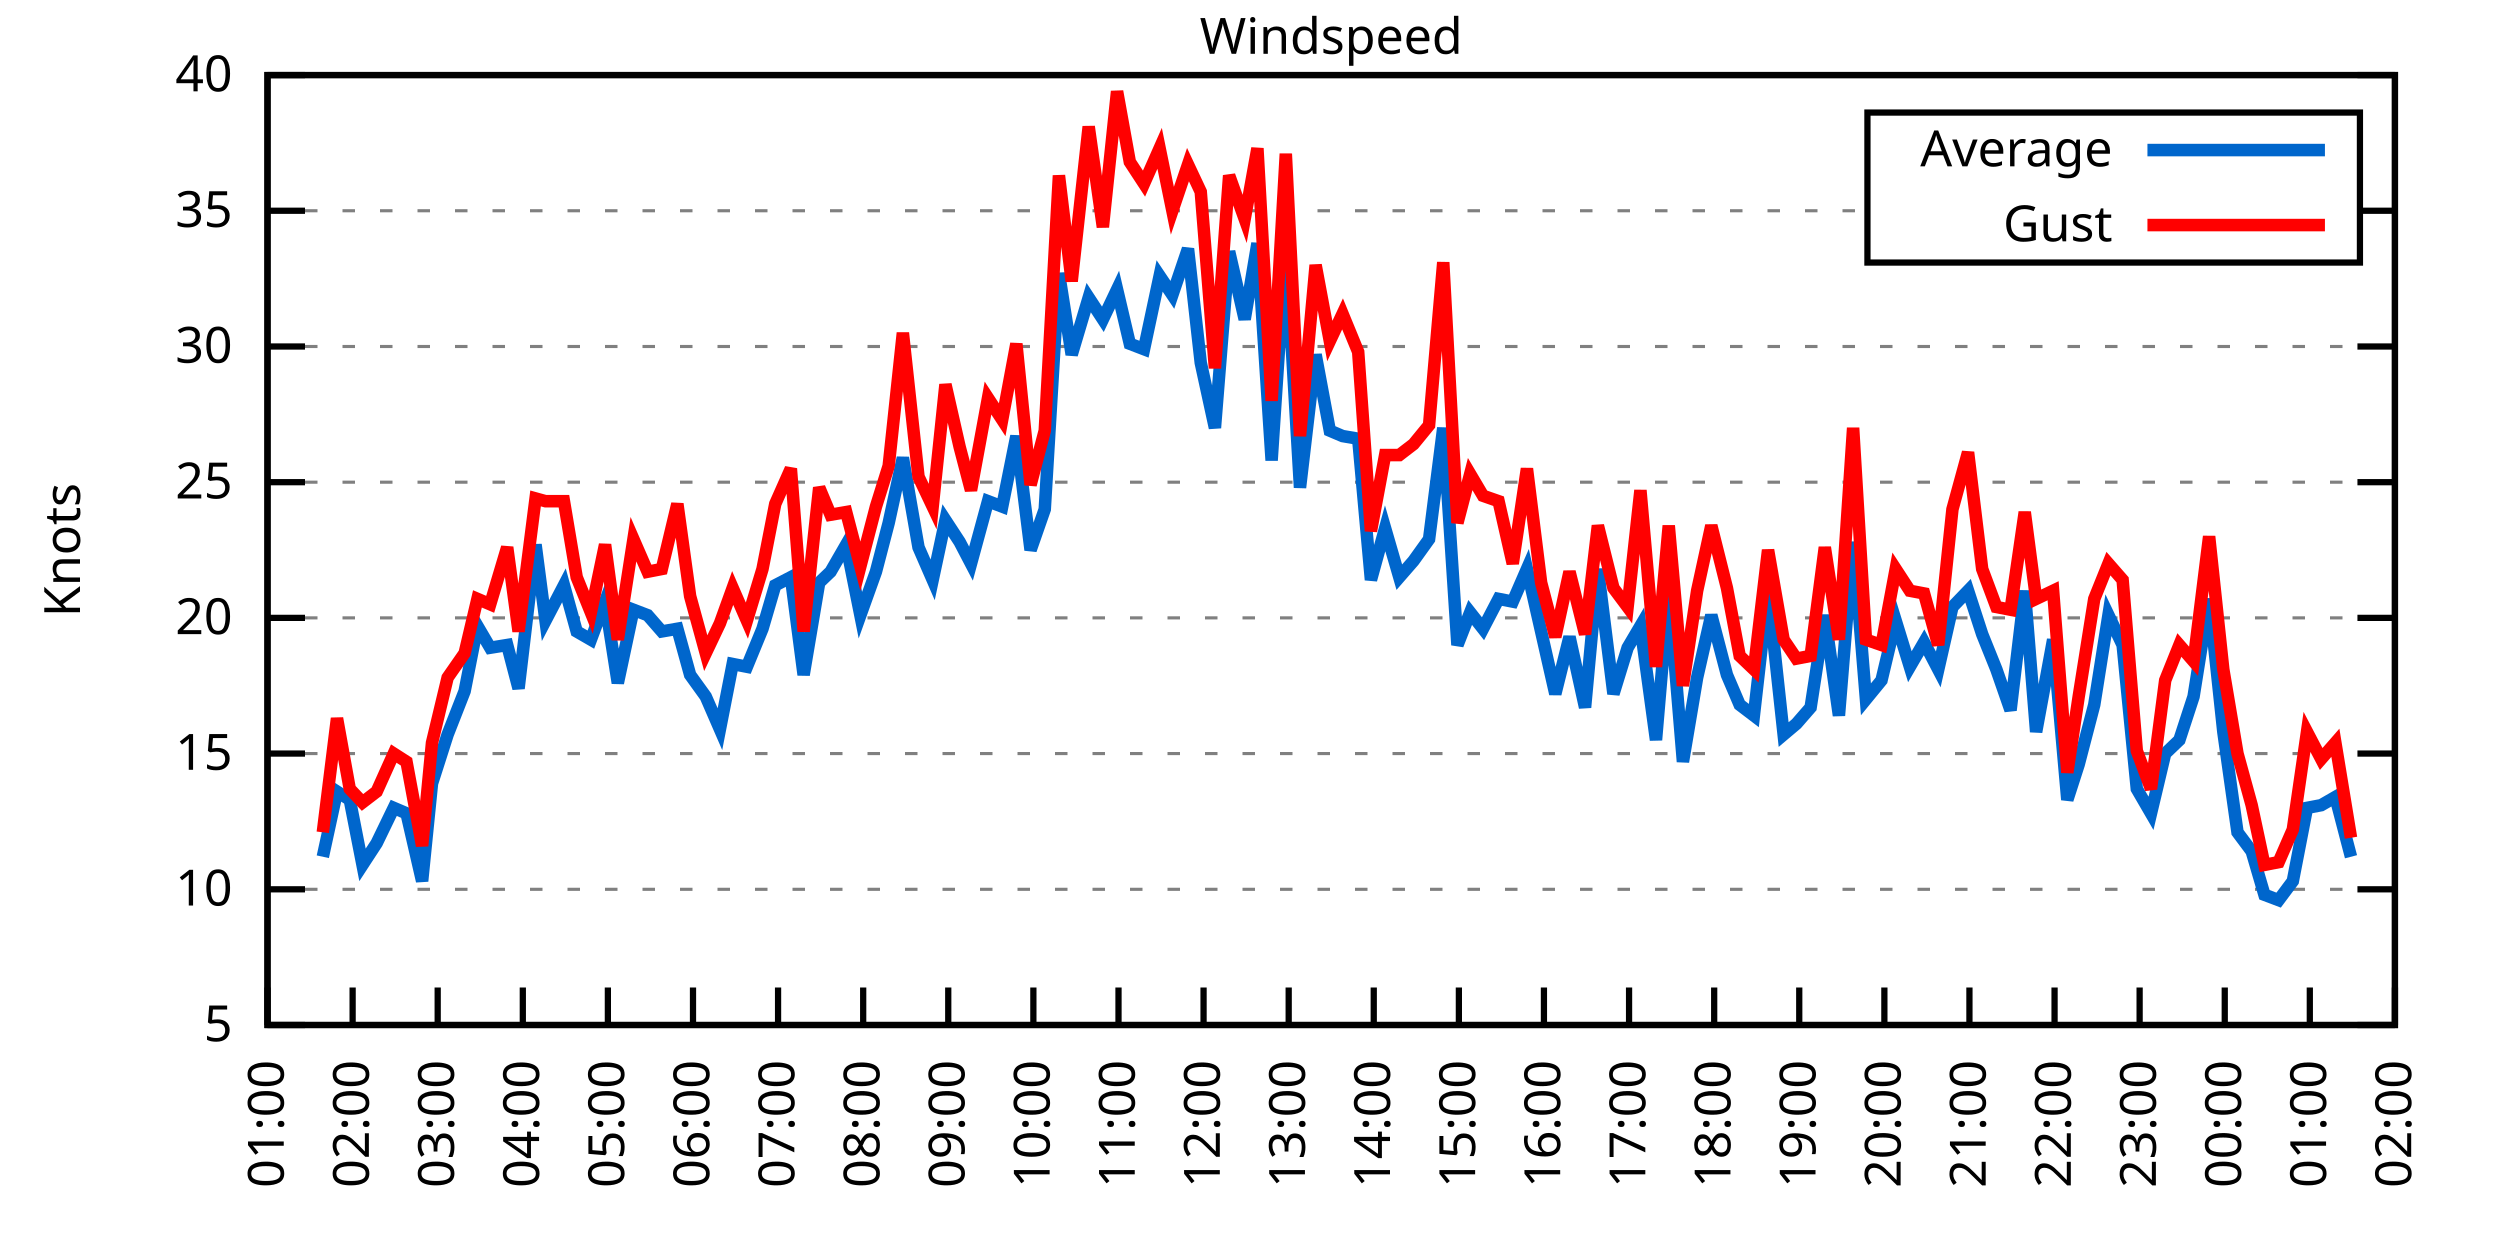
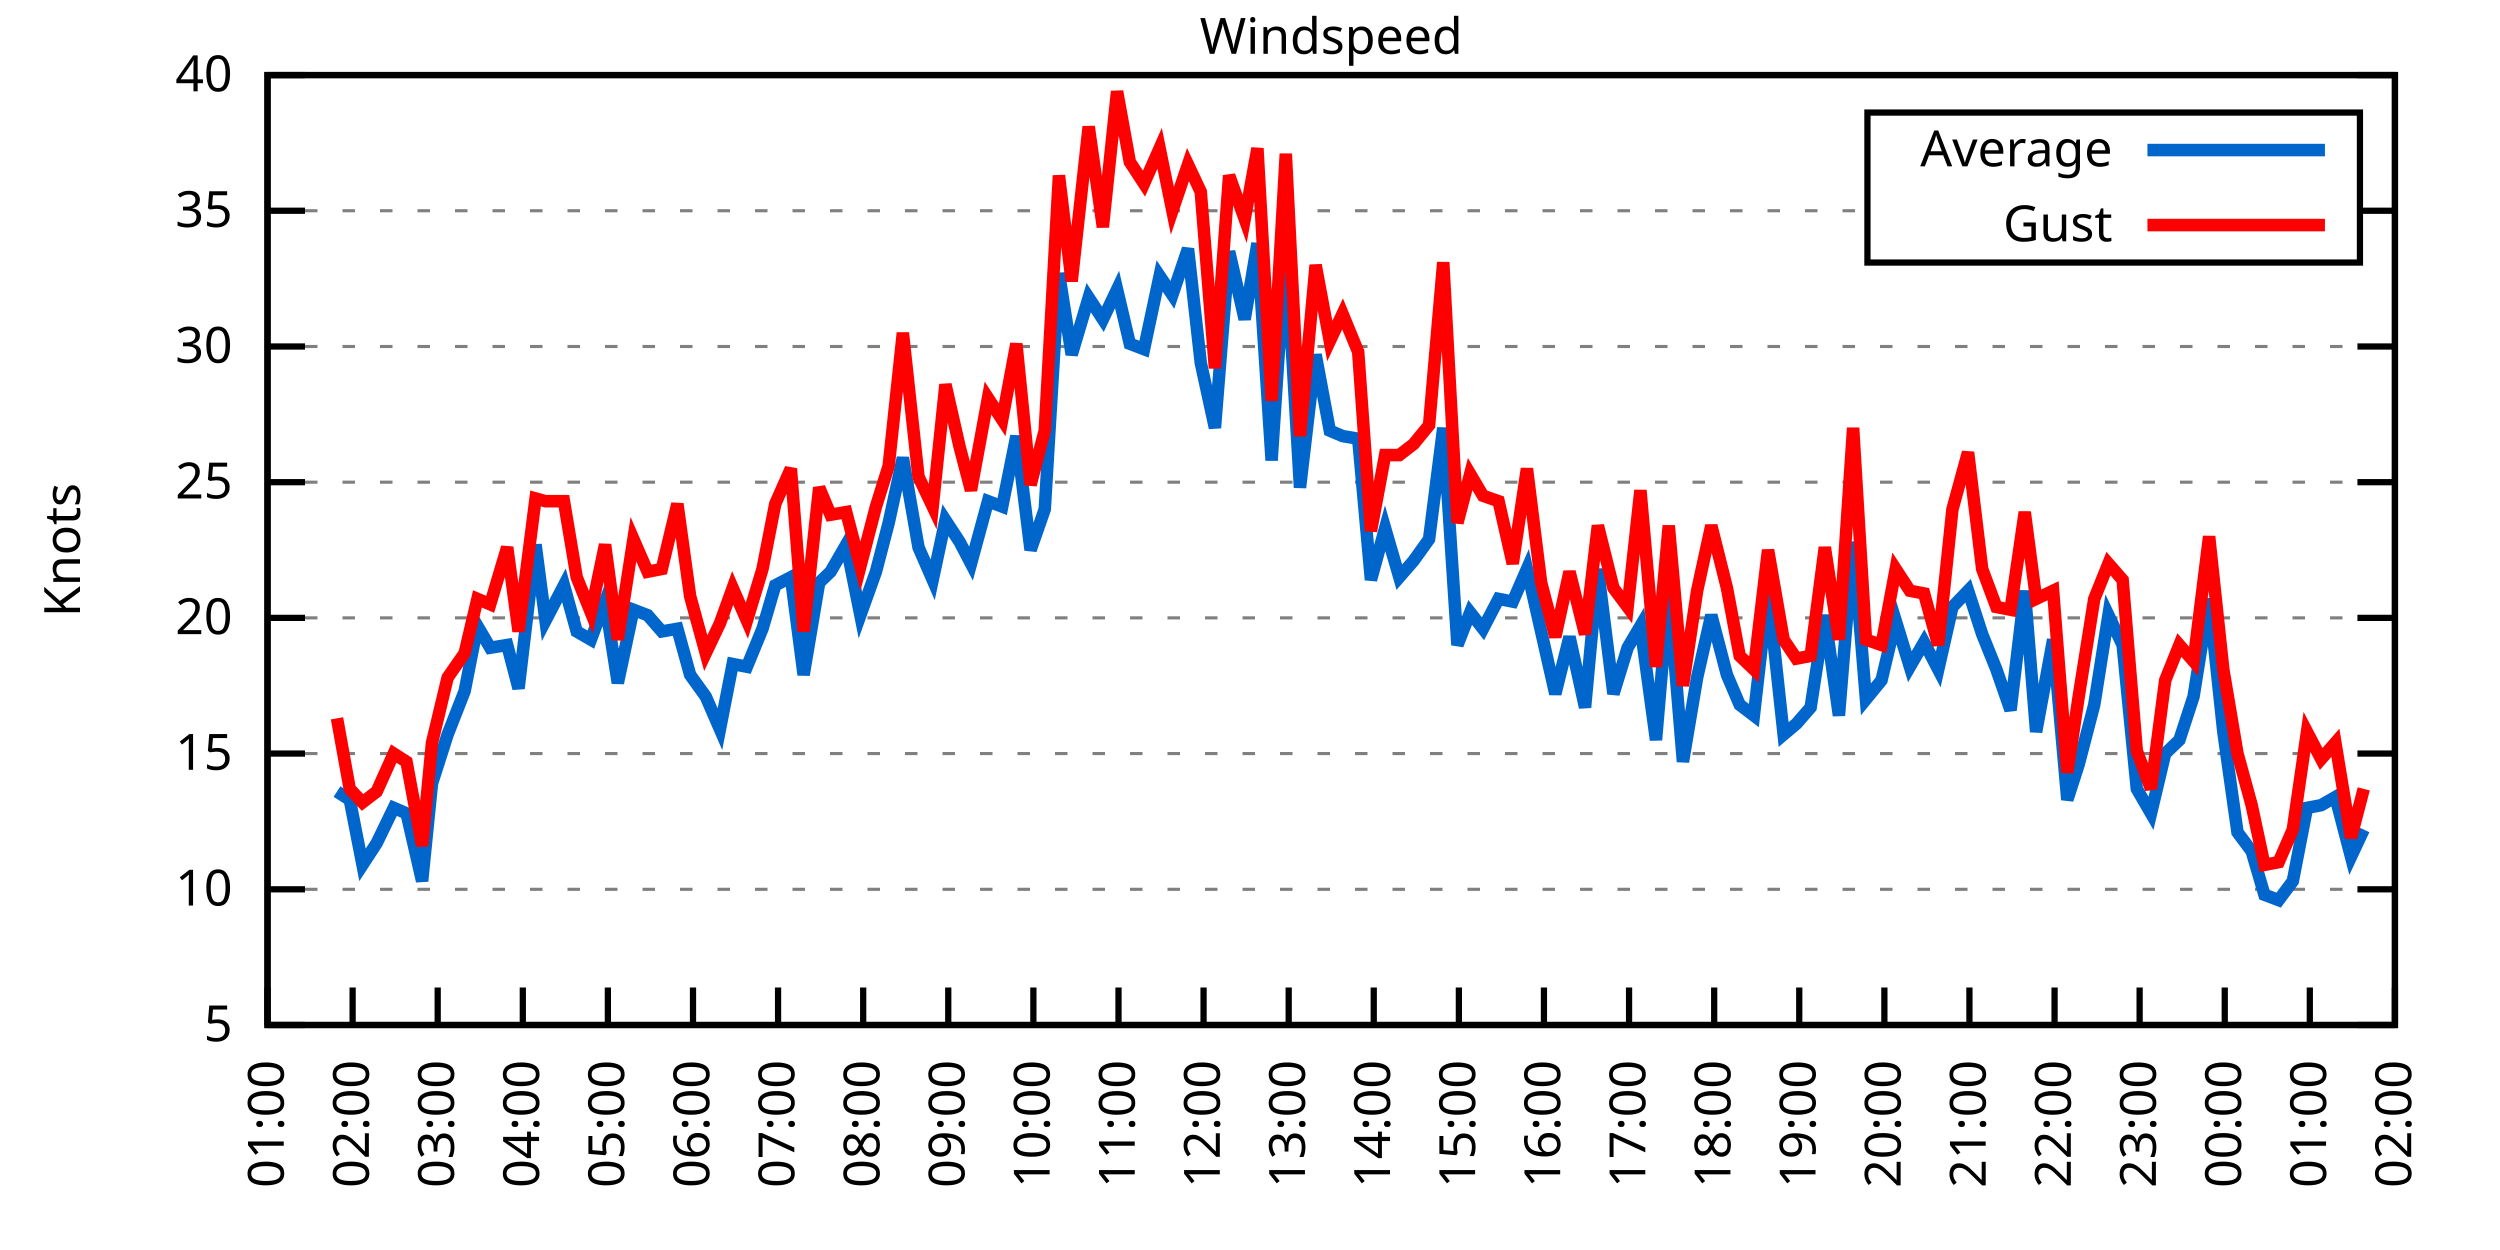
<svg xmlns="http://www.w3.org/2000/svg" xmlns:xlink="http://www.w3.org/1999/xlink" width="400" height="200" viewBox="0 0 400 200">
  <g id="gnuplot_canvas">
    <rect x="0" y="0" width="400" height="200" fill="none" />
    <defs>
      <circle id="gpDot" r="0.5" stroke-width="0.5" stroke="currentColor" />
      <path id="gpPt0" stroke-width="0.333" stroke="currentColor" d="M-1,0 h2 M0,-1 v2" />
      <path id="gpPt1" stroke-width="0.333" stroke="currentColor" d="M-1,-1 L1,1 M1,-1 L-1,1" />
      <path id="gpPt2" stroke-width="0.333" stroke="currentColor" d="M-1,0 L1,0 M0,-1 L0,1 M-1,-1 L1,1 M-1,1 L1,-1" />
      <rect id="gpPt3" stroke-width="0.333" stroke="currentColor" x="-1" y="-1" width="2" height="2" />
      <rect id="gpPt4" stroke-width="0.333" stroke="currentColor" fill="currentColor" x="-1" y="-1" width="2" height="2" />
      <circle id="gpPt5" stroke-width="0.333" stroke="currentColor" cx="0" cy="0" r="1" />
      <use xlink:href="#gpPt5" id="gpPt6" fill="currentColor" stroke="none" />
      <path id="gpPt7" stroke-width="0.333" stroke="currentColor" d="M0,-1.33 L-1.33,0.67 L1.33,0.67 z" />
      <use xlink:href="#gpPt7" id="gpPt8" fill="currentColor" stroke="none" />
      <use xlink:href="#gpPt7" id="gpPt9" stroke="currentColor" transform="rotate(180)" />
      <use xlink:href="#gpPt9" id="gpPt10" fill="currentColor" stroke="none" />
      <use xlink:href="#gpPt3" id="gpPt11" stroke="currentColor" transform="rotate(45)" />
      <use xlink:href="#gpPt11" id="gpPt12" fill="currentColor" stroke="none" />
      <path id="gpPt13" stroke-width="0.333" stroke="currentColor" d="M0,1.330 L1.265,0.411 L0.782,-1.067 L-0.782,-1.076 L-1.265,0.411 z" />
      <use xlink:href="#gpPt13" id="gpPt14" fill="currentColor" stroke="none" />
      <filter id="textbox" filterUnits="objectBoundingBox" x="0" y="0" height="1" width="1">
        <feFlood flood-color="white" flood-opacity="1" result="bgnd" />
        <feComposite in="SourceGraphic" in2="bgnd" operator="atop" />
      </filter>
      <filter id="greybox" filterUnits="objectBoundingBox" x="0" y="0" height="1" width="1">
        <feFlood flood-color="lightgrey" flood-opacity="1" result="grey" />
        <feComposite in="SourceGraphic" in2="grey" operator="atop" />
      </filter>
    </defs>
    <g fill="none" color="white" stroke="currentColor" stroke-width="1.00" stroke-linecap="butt" stroke-linejoin="miter">
</g>
    <g fill="none" color="black" stroke="currentColor" stroke-width="1.00" stroke-linecap="butt" stroke-linejoin="miter">
      <g stroke="none" shape-rendering="crispEdges">
        <polygon fill="rgb(255, 255, 255)" points="42.80,164.00 383.18,164.00 383.18,12.02 42.80,12.02 " />
      </g>
    </g>
    <g fill="none" color="black" stroke="currentColor" stroke-width="1.00" stroke-linecap="butt" stroke-linejoin="miter">
</g>
    <g fill="none" color="black" stroke="black" stroke-width="0.50" stroke-linecap="butt" stroke-linejoin="miter">
</g>
    <g fill="none" color="gray" stroke="currentColor" stroke-width="0.50" stroke-linecap="butt" stroke-linejoin="miter">
      <path stroke="gray" stroke-dasharray="2,4" class="gridline" d="M42.80,164.00 L383.19,164.00  " />
    </g>
    <g fill="none" color="gray" stroke="gray" stroke-width="1.00" stroke-linecap="butt" stroke-linejoin="miter">
</g>
    <g fill="none" color="black" stroke="currentColor" stroke-width="1.00" stroke-linecap="butt" stroke-linejoin="miter">
      <path stroke="black" d="M42.80,164.00 L48.80,164.00 M383.19,164.00 L377.19,164.00  " />
      <g transform="translate(37.20,166.60)" stroke="none" fill="black" font-family="Sans" font-size="8.00" text-anchor="end">
        <text>
          <tspan font-family="Sans"> 5</tspan>
        </text>
      </g>
    </g>
    <g fill="none" color="black" stroke="currentColor" stroke-width="1.00" stroke-linecap="butt" stroke-linejoin="miter">
</g>
    <g fill="none" color="black" stroke="black" stroke-width="0.50" stroke-linecap="butt" stroke-linejoin="miter">
</g>
    <g fill="none" color="gray" stroke="currentColor" stroke-width="0.50" stroke-linecap="butt" stroke-linejoin="miter">
      <path stroke="gray" stroke-dasharray="2,4" class="gridline" d="M42.80,142.29 L383.19,142.29  " />
    </g>
    <g fill="none" color="gray" stroke="gray" stroke-width="1.00" stroke-linecap="butt" stroke-linejoin="miter">
</g>
    <g fill="none" color="black" stroke="currentColor" stroke-width="1.00" stroke-linecap="butt" stroke-linejoin="miter">
      <path stroke="black" d="M42.80,142.29 L48.80,142.29 M383.19,142.29 L377.19,142.29  " />
      <g transform="translate(37.20,144.89)" stroke="none" fill="black" font-family="Sans" font-size="8.00" text-anchor="end">
        <text>
          <tspan font-family="Sans"> 10</tspan>
        </text>
      </g>
    </g>
    <g fill="none" color="black" stroke="currentColor" stroke-width="1.00" stroke-linecap="butt" stroke-linejoin="miter">
</g>
    <g fill="none" color="black" stroke="black" stroke-width="0.50" stroke-linecap="butt" stroke-linejoin="miter">
</g>
    <g fill="none" color="gray" stroke="currentColor" stroke-width="0.50" stroke-linecap="butt" stroke-linejoin="miter">
      <path stroke="gray" stroke-dasharray="2,4" class="gridline" d="M42.80,120.57 L383.19,120.57  " />
    </g>
    <g fill="none" color="gray" stroke="gray" stroke-width="1.00" stroke-linecap="butt" stroke-linejoin="miter">
</g>
    <g fill="none" color="black" stroke="currentColor" stroke-width="1.00" stroke-linecap="butt" stroke-linejoin="miter">
      <path stroke="black" d="M42.80,120.57 L48.80,120.57 M383.19,120.57 L377.19,120.57  " />
      <g transform="translate(37.20,123.17)" stroke="none" fill="black" font-family="Sans" font-size="8.00" text-anchor="end">
        <text>
          <tspan font-family="Sans"> 15</tspan>
        </text>
      </g>
    </g>
    <g fill="none" color="black" stroke="currentColor" stroke-width="1.00" stroke-linecap="butt" stroke-linejoin="miter">
</g>
    <g fill="none" color="black" stroke="black" stroke-width="0.50" stroke-linecap="butt" stroke-linejoin="miter">
</g>
    <g fill="none" color="gray" stroke="currentColor" stroke-width="0.50" stroke-linecap="butt" stroke-linejoin="miter">
      <path stroke="gray" stroke-dasharray="2,4" class="gridline" d="M42.80,98.86 L383.19,98.86  " />
    </g>
    <g fill="none" color="gray" stroke="gray" stroke-width="1.00" stroke-linecap="butt" stroke-linejoin="miter">
</g>
    <g fill="none" color="black" stroke="currentColor" stroke-width="1.00" stroke-linecap="butt" stroke-linejoin="miter">
      <path stroke="black" d="M42.80,98.86 L48.80,98.86 M383.19,98.86 L377.19,98.86  " />
      <g transform="translate(37.20,101.46)" stroke="none" fill="black" font-family="Sans" font-size="8.00" text-anchor="end">
        <text>
          <tspan font-family="Sans"> 20</tspan>
        </text>
      </g>
    </g>
    <g fill="none" color="black" stroke="currentColor" stroke-width="1.00" stroke-linecap="butt" stroke-linejoin="miter">
</g>
    <g fill="none" color="black" stroke="black" stroke-width="0.50" stroke-linecap="butt" stroke-linejoin="miter">
</g>
    <g fill="none" color="gray" stroke="currentColor" stroke-width="0.50" stroke-linecap="butt" stroke-linejoin="miter">
      <path stroke="gray" stroke-dasharray="2,4" class="gridline" d="M42.80,77.15 L383.19,77.15  " />
    </g>
    <g fill="none" color="gray" stroke="gray" stroke-width="1.00" stroke-linecap="butt" stroke-linejoin="miter">
</g>
    <g fill="none" color="black" stroke="currentColor" stroke-width="1.00" stroke-linecap="butt" stroke-linejoin="miter">
      <path stroke="black" d="M42.80,77.15 L48.80,77.15 M383.19,77.15 L377.19,77.15  " />
      <g transform="translate(37.20,79.75)" stroke="none" fill="black" font-family="Sans" font-size="8.00" text-anchor="end">
        <text>
          <tspan font-family="Sans"> 25</tspan>
        </text>
      </g>
    </g>
    <g fill="none" color="black" stroke="currentColor" stroke-width="1.00" stroke-linecap="butt" stroke-linejoin="miter">
</g>
    <g fill="none" color="black" stroke="black" stroke-width="0.50" stroke-linecap="butt" stroke-linejoin="miter">
</g>
    <g fill="none" color="gray" stroke="currentColor" stroke-width="0.50" stroke-linecap="butt" stroke-linejoin="miter">
      <path stroke="gray" stroke-dasharray="2,4" class="gridline" d="M42.80,55.44 L383.19,55.44  " />
    </g>
    <g fill="none" color="gray" stroke="gray" stroke-width="1.00" stroke-linecap="butt" stroke-linejoin="miter">
</g>
    <g fill="none" color="black" stroke="currentColor" stroke-width="1.00" stroke-linecap="butt" stroke-linejoin="miter">
      <path stroke="black" d="M42.80,55.44 L48.80,55.44 M383.19,55.44 L377.19,55.44  " />
      <g transform="translate(37.20,58.04)" stroke="none" fill="black" font-family="Sans" font-size="8.00" text-anchor="end">
        <text>
          <tspan font-family="Sans"> 30</tspan>
        </text>
      </g>
    </g>
    <g fill="none" color="black" stroke="currentColor" stroke-width="1.00" stroke-linecap="butt" stroke-linejoin="miter">
</g>
    <g fill="none" color="black" stroke="black" stroke-width="0.50" stroke-linecap="butt" stroke-linejoin="miter">
</g>
    <g fill="none" color="gray" stroke="currentColor" stroke-width="0.50" stroke-linecap="butt" stroke-linejoin="miter">
      <path stroke="gray" stroke-dasharray="2,4" class="gridline" d="M42.80,33.72 L298.79,33.72 M377.59,33.72 L383.19,33.72  " />
    </g>
    <g fill="none" color="gray" stroke="gray" stroke-width="1.00" stroke-linecap="butt" stroke-linejoin="miter">
</g>
    <g fill="none" color="black" stroke="currentColor" stroke-width="1.00" stroke-linecap="butt" stroke-linejoin="miter">
      <path stroke="black" d="M42.80,33.72 L48.80,33.72 M383.19,33.72 L377.19,33.72  " />
      <g transform="translate(37.20,36.32)" stroke="none" fill="black" font-family="Sans" font-size="8.00" text-anchor="end">
        <text>
          <tspan font-family="Sans"> 35</tspan>
        </text>
      </g>
    </g>
    <g fill="none" color="black" stroke="currentColor" stroke-width="1.00" stroke-linecap="butt" stroke-linejoin="miter">
</g>
    <g fill="none" color="black" stroke="black" stroke-width="0.50" stroke-linecap="butt" stroke-linejoin="miter">
</g>
    <g fill="none" color="gray" stroke="currentColor" stroke-width="0.50" stroke-linecap="butt" stroke-linejoin="miter">
      <path stroke="gray" stroke-dasharray="2,4" class="gridline" d="M42.80,12.01 L383.19,12.01  " />
    </g>
    <g fill="none" color="gray" stroke="gray" stroke-width="1.00" stroke-linecap="butt" stroke-linejoin="miter">
</g>
    <g fill="none" color="black" stroke="currentColor" stroke-width="1.00" stroke-linecap="butt" stroke-linejoin="miter">
      <path stroke="black" d="M42.80,12.01 L48.80,12.01 M383.19,12.01 L377.19,12.01  " />
      <g transform="translate(37.20,14.61)" stroke="none" fill="black" font-family="Sans" font-size="8.00" text-anchor="end">
        <text>
          <tspan font-family="Sans"> 40</tspan>
        </text>
      </g>
    </g>
    <g fill="none" color="black" stroke="currentColor" stroke-width="1.00" stroke-linecap="butt" stroke-linejoin="miter">
      <path stroke="black" d="M42.80,164.00 L42.80,158.00  " />
      <g transform="translate(45.40,169.60) rotate(270.00)" stroke="none" fill="black" font-family="Sans" font-size="8.00" text-anchor="end">
        <text>
          <tspan font-family="Sans">01:00</tspan>
        </text>
      </g>
    </g>
    <g fill="none" color="black" stroke="currentColor" stroke-width="1.00" stroke-linecap="butt" stroke-linejoin="miter">
      <path stroke="black" d="M56.42,164.00 L56.42,158.00  " />
      <g transform="translate(59.02,169.60) rotate(270.00)" stroke="none" fill="black" font-family="Sans" font-size="8.00" text-anchor="end">
        <text>
          <tspan font-family="Sans">02:00</tspan>
        </text>
      </g>
    </g>
    <g fill="none" color="black" stroke="currentColor" stroke-width="1.00" stroke-linecap="butt" stroke-linejoin="miter">
      <path stroke="black" d="M70.03,164.00 L70.03,158.00  " />
      <g transform="translate(72.63,169.60) rotate(270.00)" stroke="none" fill="black" font-family="Sans" font-size="8.00" text-anchor="end">
        <text>
          <tspan font-family="Sans">03:00</tspan>
        </text>
      </g>
    </g>
    <g fill="none" color="black" stroke="currentColor" stroke-width="1.00" stroke-linecap="butt" stroke-linejoin="miter">
      <path stroke="black" d="M83.65,164.00 L83.65,158.00  " />
      <g transform="translate(86.25,169.60) rotate(270.00)" stroke="none" fill="black" font-family="Sans" font-size="8.00" text-anchor="end">
        <text>
          <tspan font-family="Sans">04:00</tspan>
        </text>
      </g>
    </g>
    <g fill="none" color="black" stroke="currentColor" stroke-width="1.00" stroke-linecap="butt" stroke-linejoin="miter">
      <path stroke="black" d="M97.26,164.00 L97.26,158.00  " />
      <g transform="translate(99.86,169.60) rotate(270.00)" stroke="none" fill="black" font-family="Sans" font-size="8.00" text-anchor="end">
        <text>
          <tspan font-family="Sans">05:00</tspan>
        </text>
      </g>
    </g>
    <g fill="none" color="black" stroke="currentColor" stroke-width="1.00" stroke-linecap="butt" stroke-linejoin="miter">
      <path stroke="black" d="M110.88,164.00 L110.88,158.00  " />
      <g transform="translate(113.48,169.60) rotate(270.00)" stroke="none" fill="black" font-family="Sans" font-size="8.00" text-anchor="end">
        <text>
          <tspan font-family="Sans">06:00</tspan>
        </text>
      </g>
    </g>
    <g fill="none" color="black" stroke="currentColor" stroke-width="1.00" stroke-linecap="butt" stroke-linejoin="miter">
      <path stroke="black" d="M124.49,164.00 L124.49,158.00  " />
      <g transform="translate(127.09,169.60) rotate(270.00)" stroke="none" fill="black" font-family="Sans" font-size="8.00" text-anchor="end">
        <text>
          <tspan font-family="Sans">07:00</tspan>
        </text>
      </g>
    </g>
    <g fill="none" color="black" stroke="currentColor" stroke-width="1.00" stroke-linecap="butt" stroke-linejoin="miter">
      <path stroke="black" d="M138.11,164.00 L138.11,158.00  " />
      <g transform="translate(140.71,169.60) rotate(270.00)" stroke="none" fill="black" font-family="Sans" font-size="8.00" text-anchor="end">
        <text>
          <tspan font-family="Sans">08:00</tspan>
        </text>
      </g>
    </g>
    <g fill="none" color="black" stroke="currentColor" stroke-width="1.00" stroke-linecap="butt" stroke-linejoin="miter">
      <path stroke="black" d="M151.72,164.00 L151.72,158.00  " />
      <g transform="translate(154.32,169.60) rotate(270.00)" stroke="none" fill="black" font-family="Sans" font-size="8.00" text-anchor="end">
        <text>
          <tspan font-family="Sans">09:00</tspan>
        </text>
      </g>
    </g>
    <g fill="none" color="black" stroke="currentColor" stroke-width="1.00" stroke-linecap="butt" stroke-linejoin="miter">
      <path stroke="black" d="M165.34,164.00 L165.34,158.00  " />
      <g transform="translate(167.94,169.60) rotate(270.00)" stroke="none" fill="black" font-family="Sans" font-size="8.00" text-anchor="end">
        <text>
          <tspan font-family="Sans">10:00</tspan>
        </text>
      </g>
    </g>
    <g fill="none" color="black" stroke="currentColor" stroke-width="1.00" stroke-linecap="butt" stroke-linejoin="miter">
      <path stroke="black" d="M178.96,164.00 L178.96,158.00  " />
      <g transform="translate(181.56,169.60) rotate(270.00)" stroke="none" fill="black" font-family="Sans" font-size="8.00" text-anchor="end">
        <text>
          <tspan font-family="Sans">11:00</tspan>
        </text>
      </g>
    </g>
    <g fill="none" color="black" stroke="currentColor" stroke-width="1.00" stroke-linecap="butt" stroke-linejoin="miter">
      <path stroke="black" d="M192.57,164.00 L192.57,158.00  " />
      <g transform="translate(195.17,169.60) rotate(270.00)" stroke="none" fill="black" font-family="Sans" font-size="8.00" text-anchor="end">
        <text>
          <tspan font-family="Sans">12:00</tspan>
        </text>
      </g>
    </g>
    <g fill="none" color="black" stroke="currentColor" stroke-width="1.00" stroke-linecap="butt" stroke-linejoin="miter">
      <path stroke="black" d="M206.19,164.00 L206.19,158.00  " />
      <g transform="translate(208.79,169.60) rotate(270.00)" stroke="none" fill="black" font-family="Sans" font-size="8.00" text-anchor="end">
        <text>
          <tspan font-family="Sans">13:00</tspan>
        </text>
      </g>
    </g>
    <g fill="none" color="black" stroke="currentColor" stroke-width="1.00" stroke-linecap="butt" stroke-linejoin="miter">
      <path stroke="black" d="M219.80,164.00 L219.80,158.00  " />
      <g transform="translate(222.40,169.60) rotate(270.00)" stroke="none" fill="black" font-family="Sans" font-size="8.00" text-anchor="end">
        <text>
          <tspan font-family="Sans">14:00</tspan>
        </text>
      </g>
    </g>
    <g fill="none" color="black" stroke="currentColor" stroke-width="1.00" stroke-linecap="butt" stroke-linejoin="miter">
      <path stroke="black" d="M233.42,164.00 L233.42,158.00  " />
      <g transform="translate(236.02,169.60) rotate(270.00)" stroke="none" fill="black" font-family="Sans" font-size="8.00" text-anchor="end">
        <text>
          <tspan font-family="Sans">15:00</tspan>
        </text>
      </g>
    </g>
    <g fill="none" color="black" stroke="currentColor" stroke-width="1.00" stroke-linecap="butt" stroke-linejoin="miter">
      <path stroke="black" d="M247.03,164.00 L247.03,158.00  " />
      <g transform="translate(249.63,169.60) rotate(270.00)" stroke="none" fill="black" font-family="Sans" font-size="8.00" text-anchor="end">
        <text>
          <tspan font-family="Sans">16:00</tspan>
        </text>
      </g>
    </g>
    <g fill="none" color="black" stroke="currentColor" stroke-width="1.00" stroke-linecap="butt" stroke-linejoin="miter">
      <path stroke="black" d="M260.65,164.00 L260.65,158.00  " />
      <g transform="translate(263.25,169.60) rotate(270.00)" stroke="none" fill="black" font-family="Sans" font-size="8.00" text-anchor="end">
        <text>
          <tspan font-family="Sans">17:00</tspan>
        </text>
      </g>
    </g>
    <g fill="none" color="black" stroke="currentColor" stroke-width="1.00" stroke-linecap="butt" stroke-linejoin="miter">
      <path stroke="black" d="M274.27,164.00 L274.27,158.00  " />
      <g transform="translate(276.87,169.60) rotate(270.00)" stroke="none" fill="black" font-family="Sans" font-size="8.00" text-anchor="end">
        <text>
          <tspan font-family="Sans">18:00</tspan>
        </text>
      </g>
    </g>
    <g fill="none" color="black" stroke="currentColor" stroke-width="1.00" stroke-linecap="butt" stroke-linejoin="miter">
      <path stroke="black" d="M287.88,164.00 L287.88,158.00  " />
      <g transform="translate(290.48,169.60) rotate(270.00)" stroke="none" fill="black" font-family="Sans" font-size="8.00" text-anchor="end">
        <text>
          <tspan font-family="Sans">19:00</tspan>
        </text>
      </g>
    </g>
    <g fill="none" color="black" stroke="currentColor" stroke-width="1.00" stroke-linecap="butt" stroke-linejoin="miter">
      <path stroke="black" d="M301.50,164.00 L301.50,158.00  " />
      <g transform="translate(304.10,169.60) rotate(270.00)" stroke="none" fill="black" font-family="Sans" font-size="8.00" text-anchor="end">
        <text>
          <tspan font-family="Sans">20:00</tspan>
        </text>
      </g>
    </g>
    <g fill="none" color="black" stroke="currentColor" stroke-width="1.00" stroke-linecap="butt" stroke-linejoin="miter">
      <path stroke="black" d="M315.11,164.00 L315.11,158.00  " />
      <g transform="translate(317.71,169.60) rotate(270.00)" stroke="none" fill="black" font-family="Sans" font-size="8.00" text-anchor="end">
        <text>
          <tspan font-family="Sans">21:00</tspan>
        </text>
      </g>
    </g>
    <g fill="none" color="black" stroke="currentColor" stroke-width="1.00" stroke-linecap="butt" stroke-linejoin="miter">
      <path stroke="black" d="M328.73,164.00 L328.73,158.00  " />
      <g transform="translate(331.33,169.60) rotate(270.00)" stroke="none" fill="black" font-family="Sans" font-size="8.00" text-anchor="end">
        <text>
          <tspan font-family="Sans">22:00</tspan>
        </text>
      </g>
    </g>
    <g fill="none" color="black" stroke="currentColor" stroke-width="1.00" stroke-linecap="butt" stroke-linejoin="miter">
      <path stroke="black" d="M342.34,164.00 L342.34,158.00  " />
      <g transform="translate(344.94,169.60) rotate(270.00)" stroke="none" fill="black" font-family="Sans" font-size="8.00" text-anchor="end">
        <text>
          <tspan font-family="Sans">23:00</tspan>
        </text>
      </g>
    </g>
    <g fill="none" color="black" stroke="currentColor" stroke-width="1.00" stroke-linecap="butt" stroke-linejoin="miter">
      <path stroke="black" d="M355.96,164.00 L355.96,158.00  " />
      <g transform="translate(358.56,169.60) rotate(270.00)" stroke="none" fill="black" font-family="Sans" font-size="8.00" text-anchor="end">
        <text>
          <tspan font-family="Sans">00:00</tspan>
        </text>
      </g>
    </g>
    <g fill="none" color="black" stroke="currentColor" stroke-width="1.00" stroke-linecap="butt" stroke-linejoin="miter">
      <path stroke="black" d="M369.57,164.00 L369.57,158.00  " />
      <g transform="translate(372.17,169.60) rotate(270.00)" stroke="none" fill="black" font-family="Sans" font-size="8.00" text-anchor="end">
        <text>
          <tspan font-family="Sans">01:00</tspan>
        </text>
      </g>
    </g>
    <g fill="none" color="black" stroke="currentColor" stroke-width="1.00" stroke-linecap="butt" stroke-linejoin="miter">
      <path stroke="black" d="M383.19,164.00 L383.19,158.00  " />
      <g transform="translate(385.79,169.60) rotate(270.00)" stroke="none" fill="black" font-family="Sans" font-size="8.00" text-anchor="end">
        <text>
          <tspan font-family="Sans">02:00</tspan>
        </text>
      </g>
    </g>
    <g fill="none" color="black" stroke="currentColor" stroke-width="1.00" stroke-linecap="butt" stroke-linejoin="miter">
</g>
    <g fill="none" color="black" stroke="currentColor" stroke-width="1.00" stroke-linecap="butt" stroke-linejoin="miter">
      <path stroke="black" d="M42.80,12.01 L42.80,164.00 L383.19,164.00 L383.19,12.01 L42.80,12.01 Z  " />
    </g>
    <g fill="none" color="black" stroke="currentColor" stroke-width="1.00" stroke-linecap="butt" stroke-linejoin="miter">
</g>
    <g fill="none" color="black" stroke="currentColor" stroke-width="1.00" stroke-linecap="butt" stroke-linejoin="miter">
      <path stroke="black" d="M298.79,42.01 L298.79,18.01 L377.59,18.01 L377.59,42.01 L298.79,42.01 Z  " />
    </g>
    <g id="Windspeed_plot_1">
      <g fill="none" color="white" stroke="black" stroke-width="2.00" stroke-linecap="butt" stroke-linejoin="miter">
</g>
      <g fill="none" color="black" stroke="currentColor" stroke-width="2.00" stroke-linecap="butt" stroke-linejoin="miter">
        <g transform="translate(337.99,26.61)" stroke="none" fill="black" font-family="Sans" font-size="8.00" text-anchor="end">
          <text>
            <tspan font-family="Sans">Average</tspan>
          </text>
        </g>
      </g>
      <g fill="none" color="black" stroke="currentColor" stroke-width="2.00" stroke-linecap="butt" stroke-linejoin="miter">
-         <path stroke="rgb(  0, 102, 204)" d="M343.59,24.01 L371.99,24.01 M51.65,137.08 L53.92,126.65 L55.96,127.96 L58.00,138.38 L60.27,134.90 L63.00,129.26   L65.04,130.13 L67.54,140.98 L69.12,125.35 L71.62,117.53 L74.34,110.59 L76.39,100.16 L78.43,103.64 L81.15,103.20   L82.97,110.15 L85.69,87.14 L87.28,99.30 L90.23,93.65 L92.27,101.03 L94.54,102.34 L96.81,96.26 L98.85,109.28   L101.35,97.56 L103.62,98.43 L105.89,101.03 L108.38,100.60 L110.42,107.98 L112.92,111.45 L115.19,116.67 L117.23,106.24   L119.50,106.68 L122.00,100.60 L124.04,93.65 L126.54,92.35 L128.58,107.98 L131.07,93.22 L132.89,91.48 L135.39,87.14   L137.66,98.43 L140.15,91.48 L142.19,83.66 L144.46,73.24 L146.96,87.57 L149.23,92.78 L151.27,83.23 L153.54,86.70   L155.36,90.18 L158.08,80.19 L160.35,81.06 L162.62,69.77 L164.89,88.00 L167.16,81.49 L169.43,43.71 L171.47,56.74   L174.19,47.62 L176.46,51.09 L178.73,46.32 L180.77,55.00 L183.04,55.87 L185.54,44.15 L187.58,47.18 L190.08,39.80   L192.12,58.04 L194.39,68.46 L196.66,40.24 L199.15,51.09 L201.19,38.93 L203.46,73.67 L205.73,39.37 L208.00,78.02   L210.50,56.74 L212.77,68.90 L214.81,69.77 L217.31,70.20 L219.35,92.78 L221.62,84.53 L223.89,92.35 L226.16,89.74   L228.65,86.27 L230.92,68.46 L233.19,103.20 L235.23,97.99 L237.28,100.60 L239.77,95.82 L242.04,96.26 L244.31,91.04   L246.58,101.03 L248.85,111.02 L251.12,101.90 L253.61,113.19 L255.66,91.04 L258.15,111.02 L260.42,103.64 L262.47,100.16   L264.96,118.40 L267.00,94.52 L269.27,121.88 L271.54,108.42 L273.81,98.43 L276.31,107.98 L278.35,112.76 L280.62,114.49   L282.89,94.52 L285.38,117.53 L287.43,115.80 L289.70,113.19 L291.97,98.43 L294.23,114.49 L296.50,86.70 L298.55,111.89   L301.04,108.85 L303.31,99.30 L305.58,106.68 L307.85,102.77 L310.12,107.11 L312.39,97.12 L314.89,94.52 L317.15,101.47   L319.42,107.11 L321.69,113.63 L323.96,94.52 L325.78,117.10 L328.50,102.34 L330.77,127.96 L332.59,122.31 L335.08,112.76   L337.35,98.43 L339.62,103.20 L341.89,126.22 L344.16,130.13 L346.43,120.57 L348.70,118.40 L350.97,111.45 L353.46,95.82   L355.73,117.10 L358.00,133.17 L360.27,136.21 L362.31,143.16 L364.58,144.02 L366.85,140.98 L369.12,129.26 L371.39,128.83   L373.66,127.52 L376.16,137.08  " />
+         <path stroke="rgb(  0, 102, 204)" d="M343.59,24.01 L371.99,24.01 M53.92,126.65 L55.96,127.96 L58.00,138.38 L60.27,134.90 L63.00,129.26 L65.04,130.13   L67.54,140.98 L69.12,125.35 L71.62,117.53 L74.34,110.59 L76.39,100.16 L78.43,103.64 L81.15,103.20 L82.97,110.15   L85.69,87.14 L87.28,99.30 L90.23,93.65 L92.27,101.03 L94.54,102.34 L96.81,96.26 L98.85,109.28 L101.35,97.56   L103.62,98.43 L105.89,101.03 L108.38,100.60 L110.42,107.98 L112.92,111.45 L115.19,116.67 L117.23,106.24 L119.50,106.68   L122.00,100.60 L124.04,93.65 L126.54,92.35 L128.58,107.98 L131.07,93.22 L132.89,91.48 L135.39,87.14 L137.66,98.43   L140.15,91.48 L142.19,83.66 L144.46,73.24 L146.96,87.57 L149.23,92.78 L151.27,83.23 L153.54,86.70 L155.36,90.18   L158.08,80.19 L160.35,81.06 L162.62,69.77 L164.89,88.00 L167.16,81.49 L169.43,43.71 L171.47,56.74 L174.19,47.62   L176.46,51.09 L178.73,46.32 L180.77,55.00 L183.04,55.87 L185.54,44.15 L187.58,47.18 L190.08,39.80 L192.12,58.04   L194.39,68.46 L196.66,40.24 L199.15,51.09 L201.19,38.93 L203.46,73.67 L205.73,39.37 L208.00,78.02 L210.50,56.74   L212.77,68.90 L214.81,69.77 L217.31,70.20 L219.35,92.78 L221.62,84.53 L223.89,92.35 L226.16,89.74 L228.65,86.27   L230.92,68.46 L233.19,103.20 L235.23,97.99 L237.28,100.60 L239.77,95.82 L242.04,96.26 L244.31,91.04 L246.58,101.03   L248.85,111.02 L251.12,101.90 L253.61,113.19 L255.66,91.04 L258.15,111.02 L260.42,103.64 L262.47,100.16 L264.96,118.40   L267.00,94.52 L269.27,121.88 L271.54,108.42 L273.81,98.43 L276.31,107.98 L278.35,112.76 L280.62,114.49 L282.89,94.52   L285.38,117.53 L287.43,115.80 L289.70,113.19 L291.97,98.43 L294.23,114.49 L296.50,86.70 L298.55,111.89 L301.04,108.85   L303.31,99.30 L305.58,106.68 L307.85,102.77 L310.12,107.11 L312.39,97.12 L314.89,94.52 L317.15,101.47 L319.42,107.11   L321.69,113.63 L323.96,94.52 L325.78,117.10 L328.50,102.34 L330.77,127.96 L332.59,122.31 L335.08,112.76 L337.35,98.43   L339.62,103.20 L341.89,126.22 L344.16,130.13 L346.43,120.57 L348.70,118.40 L350.97,111.45 L353.46,95.82 L355.73,117.10   L358.00,133.17 L360.27,136.21 L362.31,143.16 L364.58,144.02 L366.85,140.98 L369.12,129.26 L371.39,128.83 L373.66,127.52   L376.16,137.08 L378.20,132.73  " />
      </g>
    </g>
    <g id="Windspeed_plot_2">
      <g fill="none" color="black" stroke="currentColor" stroke-width="2.00" stroke-linecap="butt" stroke-linejoin="miter">
        <g transform="translate(337.99,38.61)" stroke="none" fill="black" font-family="Sans" font-size="8.00" text-anchor="end">
          <text>
            <tspan font-family="Sans">Gust</tspan>
          </text>
        </g>
      </g>
      <g fill="none" color="black" stroke="currentColor" stroke-width="2.00" stroke-linecap="butt" stroke-linejoin="miter">
-         <path stroke="rgb(255,   0,   0)" d="M343.59,36.01 L371.99,36.01 M51.65,133.17 L53.92,114.93 L55.96,126.22 L58.00,128.39 L60.27,126.65 L63.00,120.57   L65.04,121.88 L67.54,135.34 L69.12,118.84 L71.62,108.42 L74.34,104.51 L76.39,95.82 L78.43,96.69 L81.15,87.57   L82.97,101.03 L85.69,79.75 L87.28,80.19 L90.23,80.19 L92.27,92.35 L94.54,97.99 L96.81,87.14 L98.85,102.34   L101.35,86.27 L103.62,91.48 L105.89,91.04 L108.38,80.62 L110.42,95.39 L112.92,104.51 L115.19,99.73 L117.23,94.08   L119.50,99.30 L122.00,91.04 L124.04,80.62 L126.54,74.98 L128.58,101.03 L131.07,78.02 L132.89,82.36 L135.39,81.93   L137.66,90.61 L140.15,81.06 L142.19,74.54 L144.46,53.26 L146.96,76.28 L149.23,81.06 L151.27,61.52 L153.54,71.50   L155.36,78.45 L158.08,63.69 L160.35,67.16 L162.62,55.00 L164.89,77.58 L167.16,68.90 L169.43,28.08 L171.47,45.01   L174.19,20.26 L176.46,36.33 L178.73,14.62 L180.77,25.91 L183.04,29.38 L185.54,23.73 L187.58,33.72 L190.08,26.34   L192.12,30.68 L194.39,58.91 L196.66,28.08 L199.15,35.03 L201.19,23.73 L203.46,64.12 L205.73,24.60 L208.00,69.77   L210.50,42.41 L212.77,54.57 L214.81,50.22 L217.31,56.30 L219.35,84.97 L221.62,72.81 L223.89,72.81 L226.16,71.07   L228.65,68.03 L230.92,41.97 L233.19,83.66 L235.23,75.85 L237.28,79.32 L239.77,80.19 L242.04,90.18 L244.31,74.98   L246.58,93.22 L248.85,101.90 L251.12,91.48 L253.61,101.47 L255.66,84.10 L258.15,94.08 L260.42,97.12 L262.47,78.45   L264.96,106.68 L267.00,84.10 L269.27,109.72 L271.54,94.52 L273.81,84.10 L276.31,94.08 L278.35,104.94 L280.62,107.11   L282.89,88.00 L285.38,102.34 L287.43,105.38 L289.70,104.94 L291.97,87.57 L294.23,102.34 L296.50,68.46 L298.55,102.34   L301.04,103.20 L303.31,91.04 L305.58,94.52 L307.85,94.95 L310.12,103.20 L312.39,81.49 L314.89,72.37 L317.15,91.04   L319.42,97.12 L321.69,97.56 L323.96,81.93 L325.78,95.82 L328.50,94.52 L330.77,123.61 L332.59,111.45 L335.08,95.82   L337.35,90.18 L339.62,92.78 L341.89,120.14 L344.16,126.22 L346.43,108.85 L348.70,103.20 L350.97,105.81 L353.46,85.83   L355.73,107.11 L358.00,120.57 L360.27,128.83 L362.31,138.38 L364.58,137.94 L366.85,132.73 L369.12,117.10 L371.39,121.44   L373.66,118.84 L376.16,134.04  " />
+         <path stroke="rgb(255,   0,   0)" d="M343.59,36.01 L371.99,36.01 M53.92,114.93 L55.96,126.22 L58.00,128.39 L60.27,126.65 L63.00,120.57 L65.04,121.88   L67.54,135.34 L69.12,118.84 L71.62,108.42 L74.34,104.51 L76.39,95.82 L78.43,96.69 L81.15,87.57 L82.97,101.03   L85.69,79.75 L87.28,80.19 L90.23,80.19 L92.27,92.35 L94.54,97.99 L96.81,87.14 L98.85,102.34 L101.35,86.27   L103.62,91.48 L105.89,91.04 L108.38,80.62 L110.42,95.39 L112.92,104.51 L115.19,99.73 L117.23,94.08 L119.50,99.30   L122.00,91.04 L124.04,80.62 L126.54,74.98 L128.58,101.03 L131.07,78.02 L132.89,82.36 L135.39,81.93 L137.66,90.61   L140.15,81.06 L142.19,74.54 L144.46,53.26 L146.96,76.28 L149.23,81.06 L151.27,61.52 L153.54,71.50 L155.36,78.45   L158.08,63.69 L160.35,67.16 L162.62,55.00 L164.89,77.58 L167.16,68.90 L169.43,28.08 L171.47,45.01 L174.19,20.26   L176.46,36.33 L178.73,14.62 L180.77,25.91 L183.04,29.38 L185.54,23.73 L187.58,33.72 L190.08,26.34 L192.12,30.68   L194.39,58.91 L196.66,28.08 L199.15,35.03 L201.19,23.73 L203.46,64.12 L205.73,24.60 L208.00,69.77 L210.50,42.41   L212.77,54.57 L214.81,50.22 L217.31,56.30 L219.35,84.97 L221.62,72.81 L223.89,72.81 L226.16,71.07 L228.65,68.03   L230.92,41.97 L233.19,83.66 L235.23,75.85 L237.28,79.32 L239.77,80.19 L242.04,90.18 L244.31,74.98 L246.58,93.22   L248.85,101.90 L251.12,91.48 L253.61,101.47 L255.66,84.10 L258.15,94.08 L260.42,97.12 L262.47,78.45 L264.96,106.68   L267.00,84.10 L269.27,109.72 L271.54,94.52 L273.81,84.10 L276.31,94.08 L278.35,104.94 L280.62,107.11 L282.89,88.00   L285.38,102.34 L287.43,105.38 L289.70,104.94 L291.97,87.57 L294.23,102.34 L296.50,68.46 L298.55,102.34 L301.04,103.20   L303.31,91.04 L305.58,94.52 L307.85,94.95 L310.12,103.20 L312.39,81.49 L314.89,72.37 L317.15,91.04 L319.42,97.12   L321.69,97.56 L323.96,81.93 L325.78,95.82 L328.50,94.52 L330.77,123.61 L332.59,111.45 L335.08,95.82 L337.35,90.18   L339.62,92.78 L341.89,120.14 L344.16,126.22 L346.43,108.85 L348.70,103.20 L350.97,105.81 L353.46,85.83 L355.73,107.11   L358.00,120.57 L360.27,128.83 L362.31,138.38 L364.58,137.94 L366.85,132.73 L369.12,117.10 L371.39,121.44 L373.66,118.84   L376.16,134.04 L378.20,126.22  " />
      </g>
    </g>
    <g fill="none" color="black" stroke="currentColor" stroke-width="2.00" stroke-linecap="butt" stroke-linejoin="miter">
</g>
    <g fill="none" color="black" stroke="black" stroke-width="1.00" stroke-linecap="butt" stroke-linejoin="miter">
</g>
    <g fill="none" color="black" stroke="currentColor" stroke-width="1.00" stroke-linecap="butt" stroke-linejoin="miter">
      <path stroke="black" d="M42.80,12.01 L42.80,164.00 L383.19,164.00 L383.19,12.01 L42.80,12.01 Z  " />
      <g transform="translate(12.80,88.01) rotate(270.00)" stroke="none" fill="black" font-family="Sans" font-size="8.00" text-anchor="middle">
        <text>
          <tspan font-family="Sans">Knots</tspan>
        </text>
      </g>
    </g>
    <g fill="none" color="black" stroke="currentColor" stroke-width="1.00" stroke-linecap="butt" stroke-linejoin="miter">
</g>
    <g fill="none" color="black" stroke="currentColor" stroke-width="1.00" stroke-linecap="butt" stroke-linejoin="miter">
      <g transform="translate(212.99,8.61)" stroke="none" fill="black" font-family="Sans" font-size="8.00" text-anchor="middle">
        <text>
          <tspan font-family="Sans">Windspeed</tspan>
        </text>
      </g>
    </g>
    <g fill="none" color="black" stroke="currentColor" stroke-width="1.00" stroke-linecap="butt" stroke-linejoin="miter">
</g>
  </g>
</svg>
